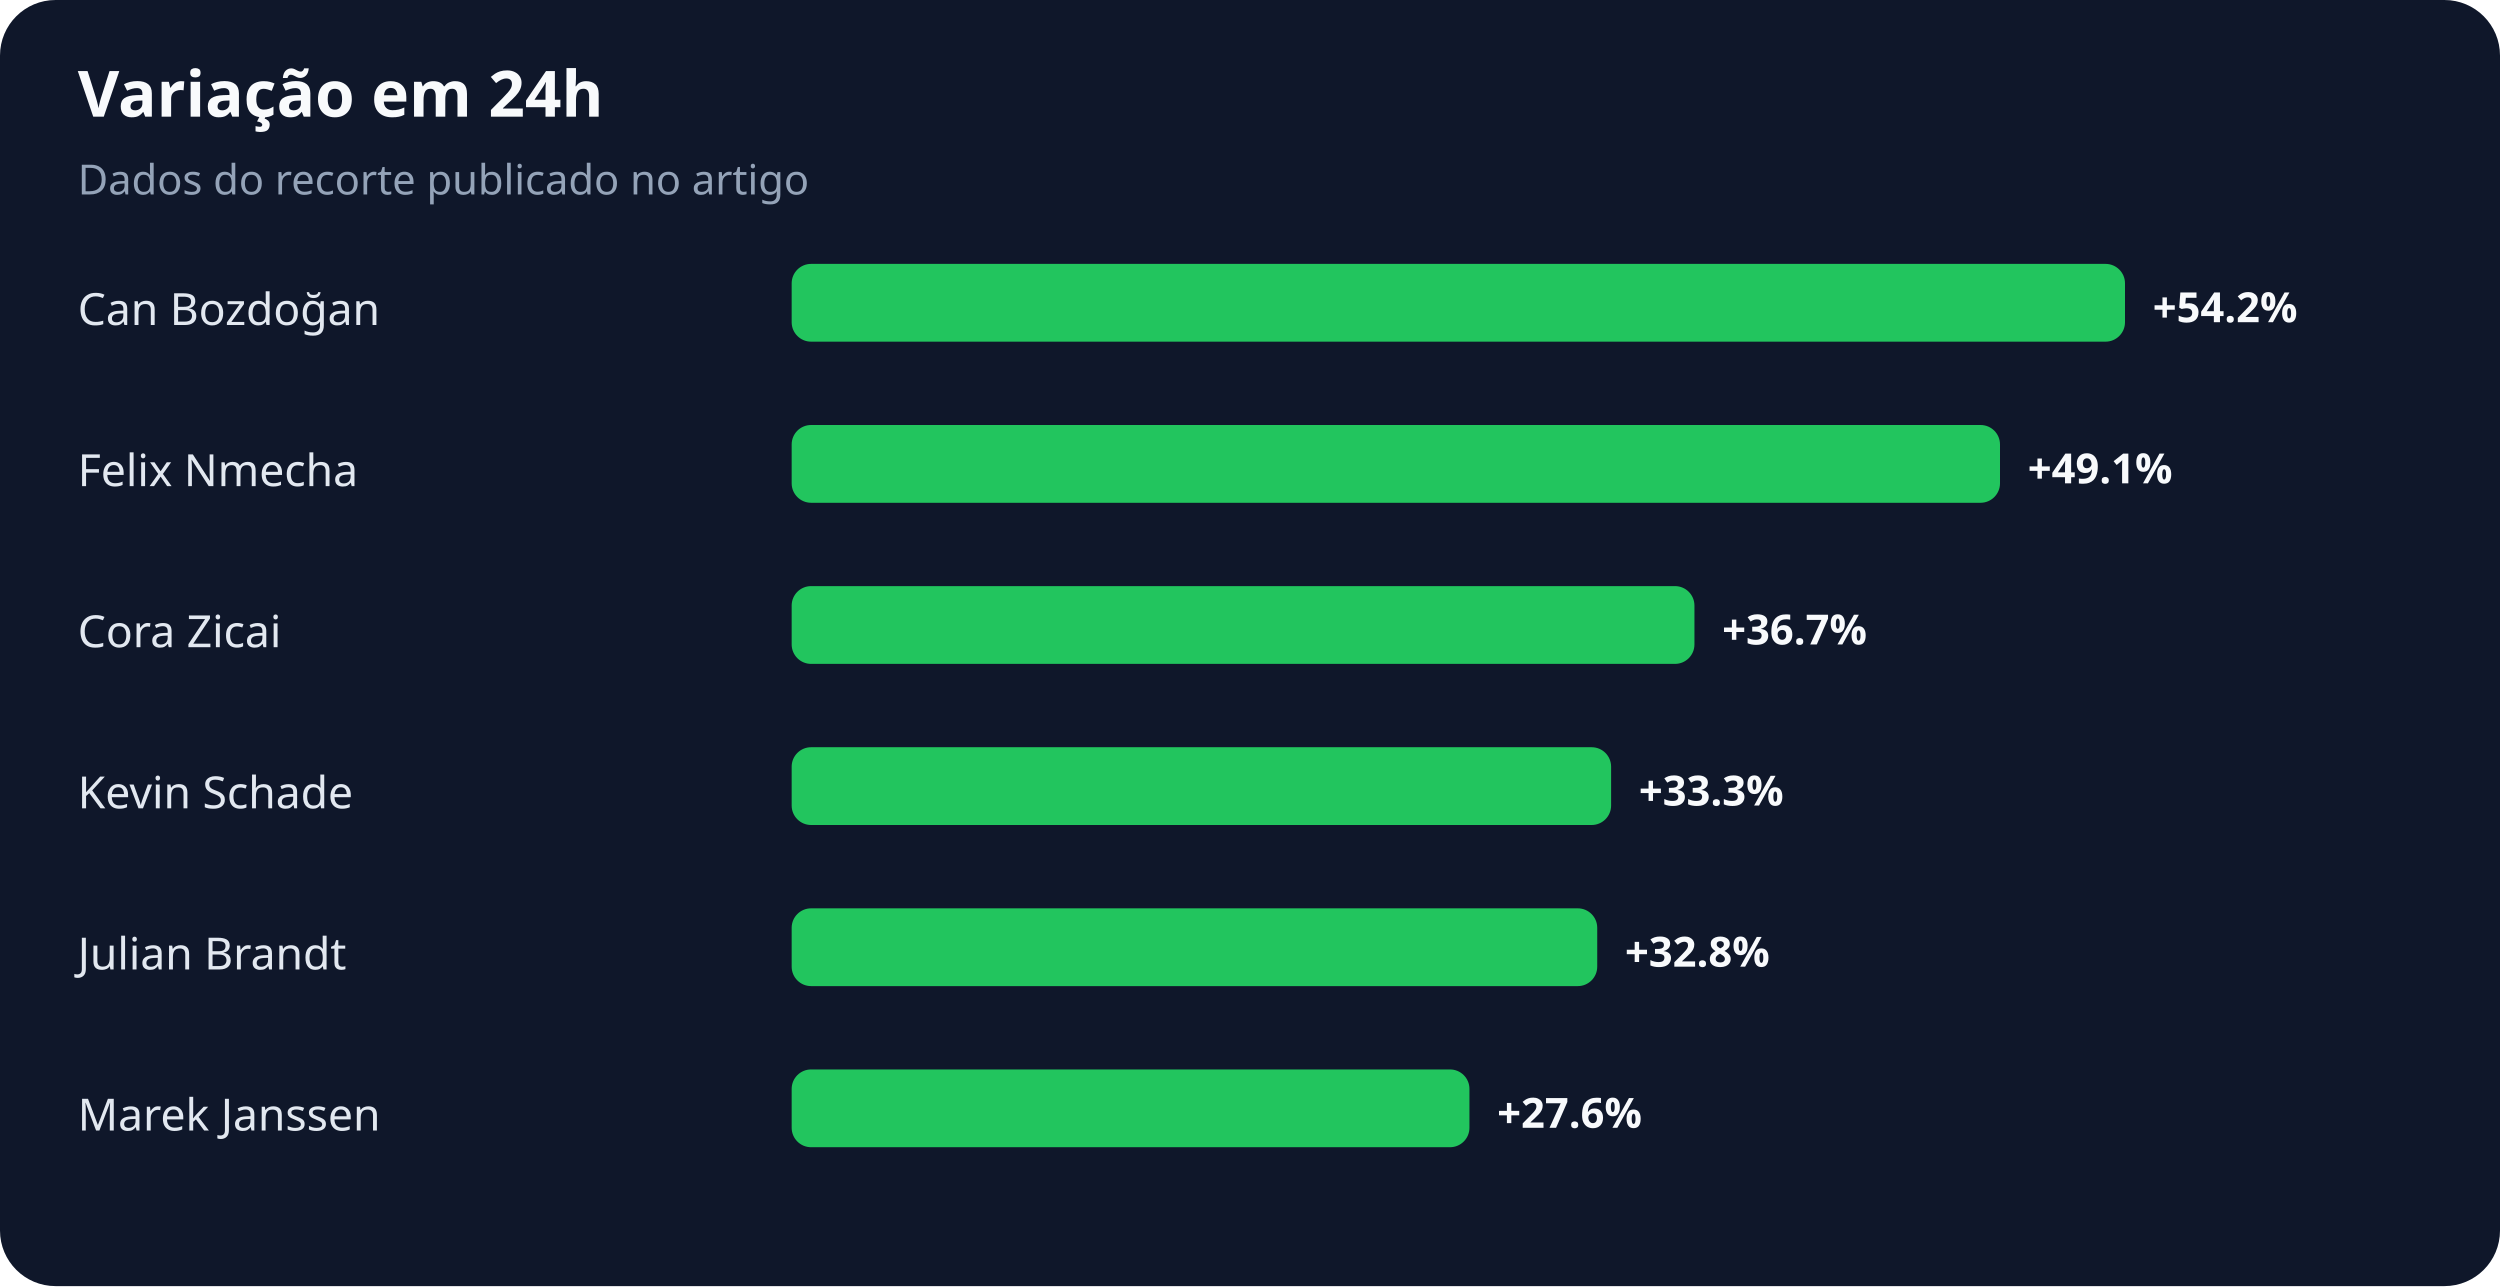
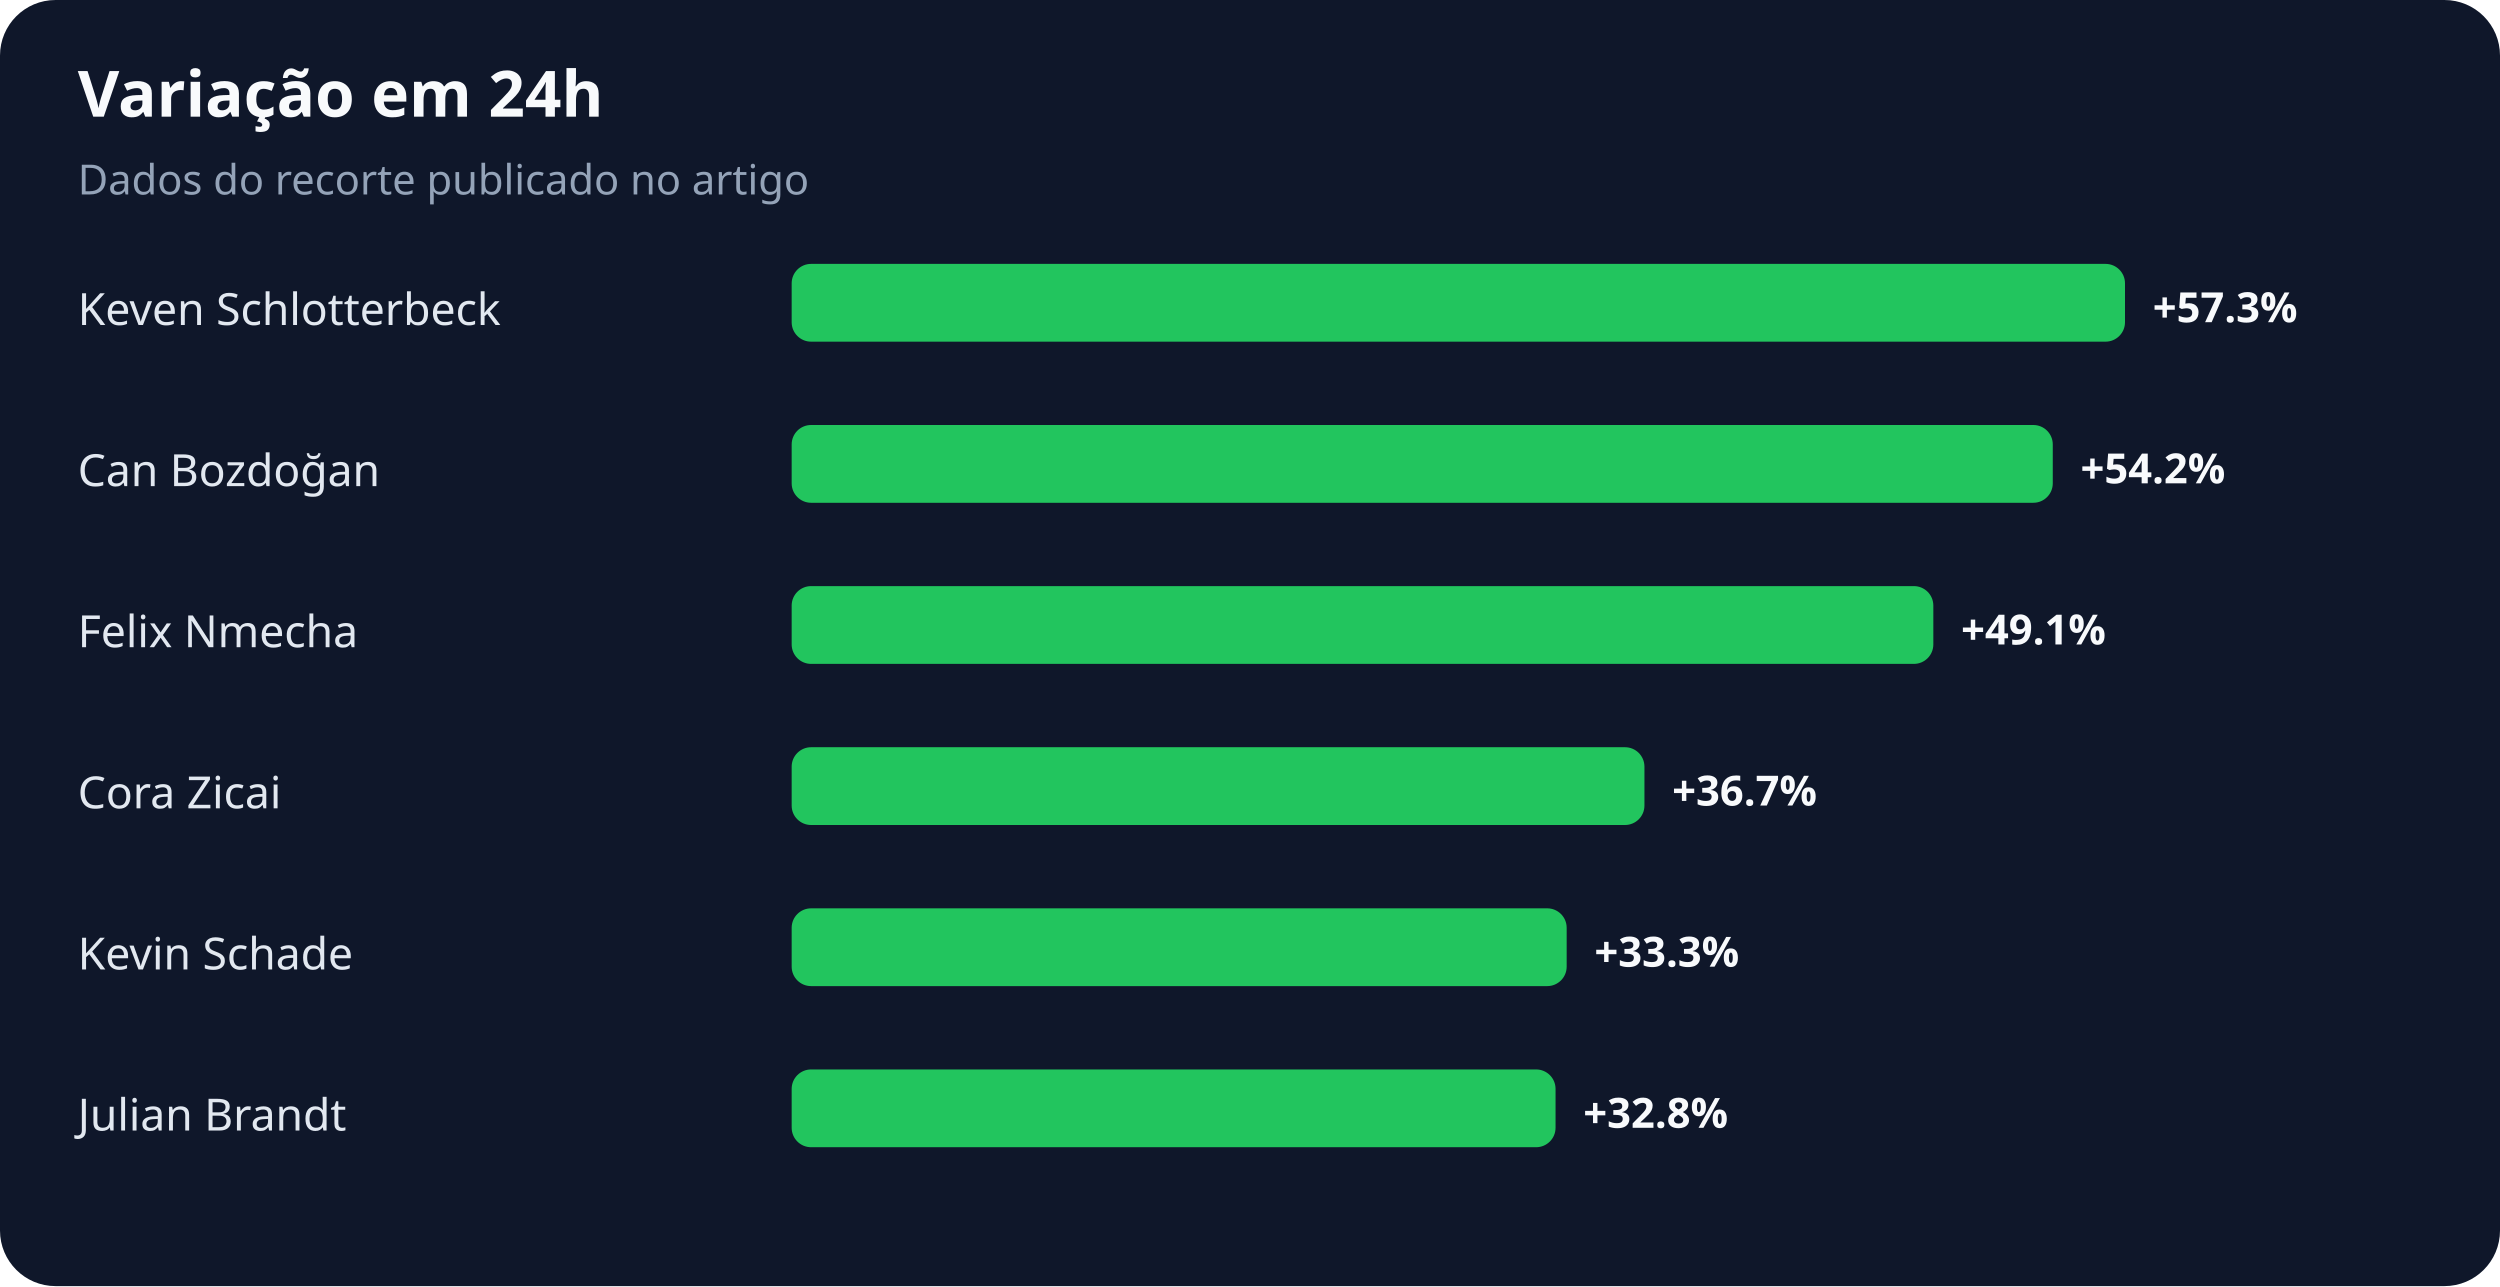
<svg xmlns="http://www.w3.org/2000/svg" width="900" height="463" viewBox="0 0 900 463" role="img" aria-labelledby="title desc">
  <rect width="100%" height="100%" rx="20" fill="#0f172a" />
  <text x="28" y="42" fill="#f8fafc" font-family="system-ui,sans-serif" font-size="23" font-weight="700">Variação em 24h</text>
  <text x="28" y="70" fill="#94a3b8" font-family="system-ui,sans-serif" font-size="15">Dados do recorte publicado no artigo</text>
-   <text x="28" y="117" fill="#e2e8f0" font-family="system-ui,sans-serif" font-size="16">Can Bozdoğan</text>
+   <text x="28" y="117" fill="#e2e8f0" font-family="system-ui,sans-serif" font-size="16">Keven Schlotterbeck</text>
  <rect x="285" y="95" width="480" height="28" rx="7" fill="#22c55e" />
-   <text x="775" y="116" fill="#f8fafc" font-family="system-ui,sans-serif" font-size="15" font-weight="700">+54.2%</text>
-   <text x="28" y="175" fill="#e2e8f0" font-family="system-ui,sans-serif" font-size="16">Felix Nmecha</text>
-   <rect x="285" y="153" width="435" height="28" rx="7" fill="#22c55e" />
-   <text x="730" y="174" fill="#f8fafc" font-family="system-ui,sans-serif" font-size="15" font-weight="700">+49.1%</text>
-   <text x="28" y="233" fill="#e2e8f0" font-family="system-ui,sans-serif" font-size="16">Cora Zicai</text>
-   <rect x="285" y="211" width="325" height="28" rx="7" fill="#22c55e" />
-   <text x="620" y="232" fill="#f8fafc" font-family="system-ui,sans-serif" font-size="15" font-weight="700">+36.7%</text>
-   <text x="28" y="291" fill="#e2e8f0" font-family="system-ui,sans-serif" font-size="16">Kevin Schade</text>
-   <rect x="285" y="269" width="295" height="28" rx="7" fill="#22c55e" />
-   <text x="590" y="290" fill="#f8fafc" font-family="system-ui,sans-serif" font-size="15" font-weight="700">+33.3%</text>
-   <text x="28" y="349" fill="#e2e8f0" font-family="system-ui,sans-serif" font-size="16">Julian Brandt</text>
-   <rect x="285" y="327" width="290" height="28" rx="7" fill="#22c55e" />
-   <text x="585" y="348" fill="#f8fafc" font-family="system-ui,sans-serif" font-size="15" font-weight="700">+32.8%</text>
-   <text x="28" y="407" fill="#e2e8f0" font-family="system-ui,sans-serif" font-size="16">Marek Janssen</text>
-   <rect x="285" y="385" width="244" height="28" rx="7" fill="#22c55e" />
-   <text x="539" y="406" fill="#f8fafc" font-family="system-ui,sans-serif" font-size="15" font-weight="700">+27.6%</text>
+   <text x="775" y="116" fill="#f8fafc" font-family="system-ui,sans-serif" font-size="15" font-weight="700">+57.3%</text>
+   <text x="28" y="175" fill="#e2e8f0" font-family="system-ui,sans-serif" font-size="16">Can Bozdoğan</text>
+   <rect x="285" y="153" width="454" height="28" rx="7" fill="#22c55e" />
+   <text x="749" y="174" fill="#f8fafc" font-family="system-ui,sans-serif" font-size="15" font-weight="700">+54.2%</text>
+   <text x="28" y="233" fill="#e2e8f0" font-family="system-ui,sans-serif" font-size="16">Felix Nmecha</text>
+   <rect x="285" y="211" width="411" height="28" rx="7" fill="#22c55e" />
+   <text x="706" y="232" fill="#f8fafc" font-family="system-ui,sans-serif" font-size="15" font-weight="700">+49.1%</text>
+   <text x="28" y="291" fill="#e2e8f0" font-family="system-ui,sans-serif" font-size="16">Cora Zicai</text>
+   <rect x="285" y="269" width="307" height="28" rx="7" fill="#22c55e" />
+   <text x="602" y="290" fill="#f8fafc" font-family="system-ui,sans-serif" font-size="15" font-weight="700">+36.7%</text>
+   <text x="28" y="349" fill="#e2e8f0" font-family="system-ui,sans-serif" font-size="16">Kevin Schade</text>
+   <rect x="285" y="327" width="279" height="28" rx="7" fill="#22c55e" />
+   <text x="574" y="348" fill="#f8fafc" font-family="system-ui,sans-serif" font-size="15" font-weight="700">+33.3%</text>
+   <text x="28" y="407" fill="#e2e8f0" font-family="system-ui,sans-serif" font-size="16">Julian Brandt</text>
+   <rect x="285" y="385" width="275" height="28" rx="7" fill="#22c55e" />
+   <text x="570" y="406" fill="#f8fafc" font-family="system-ui,sans-serif" font-size="15" font-weight="700">+32.8%</text>
</svg>
